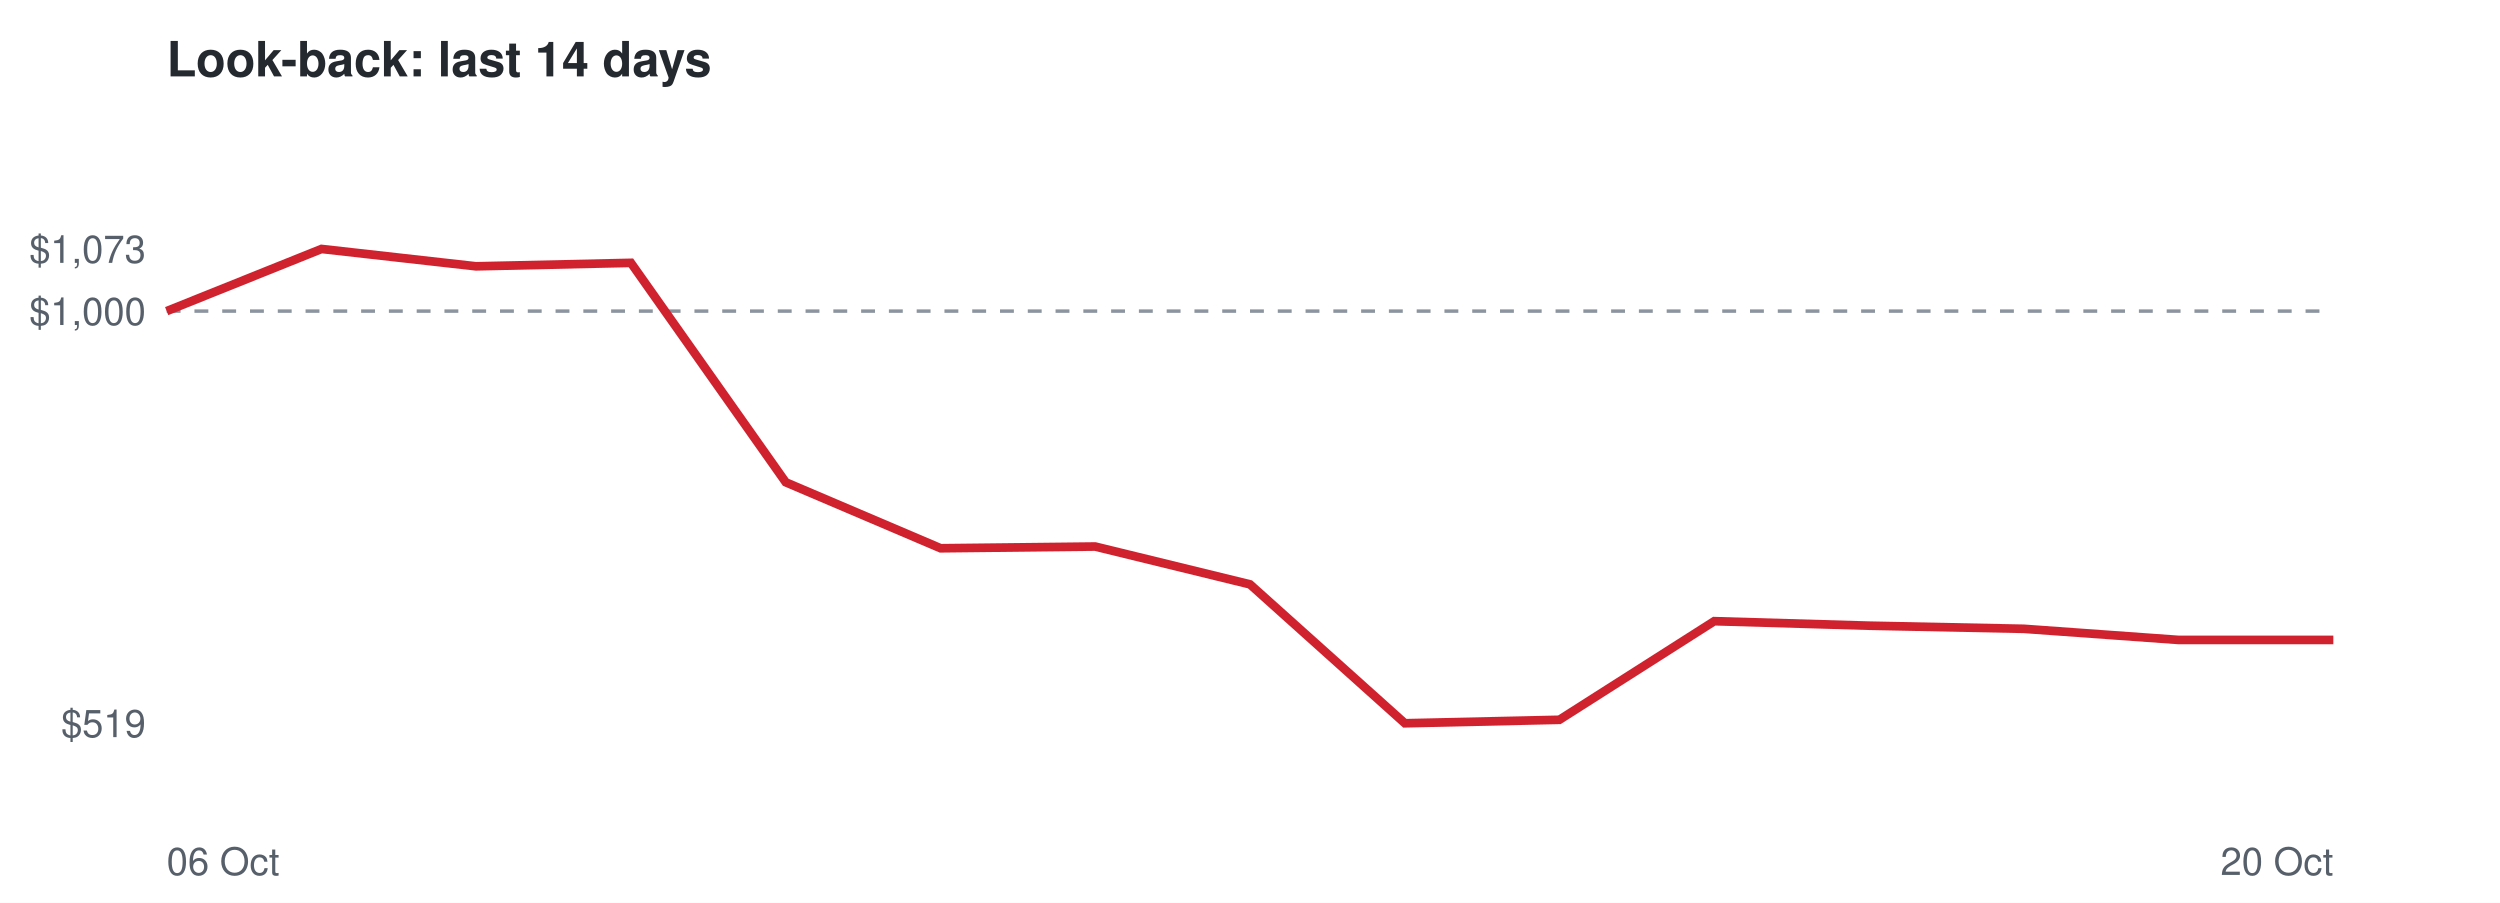
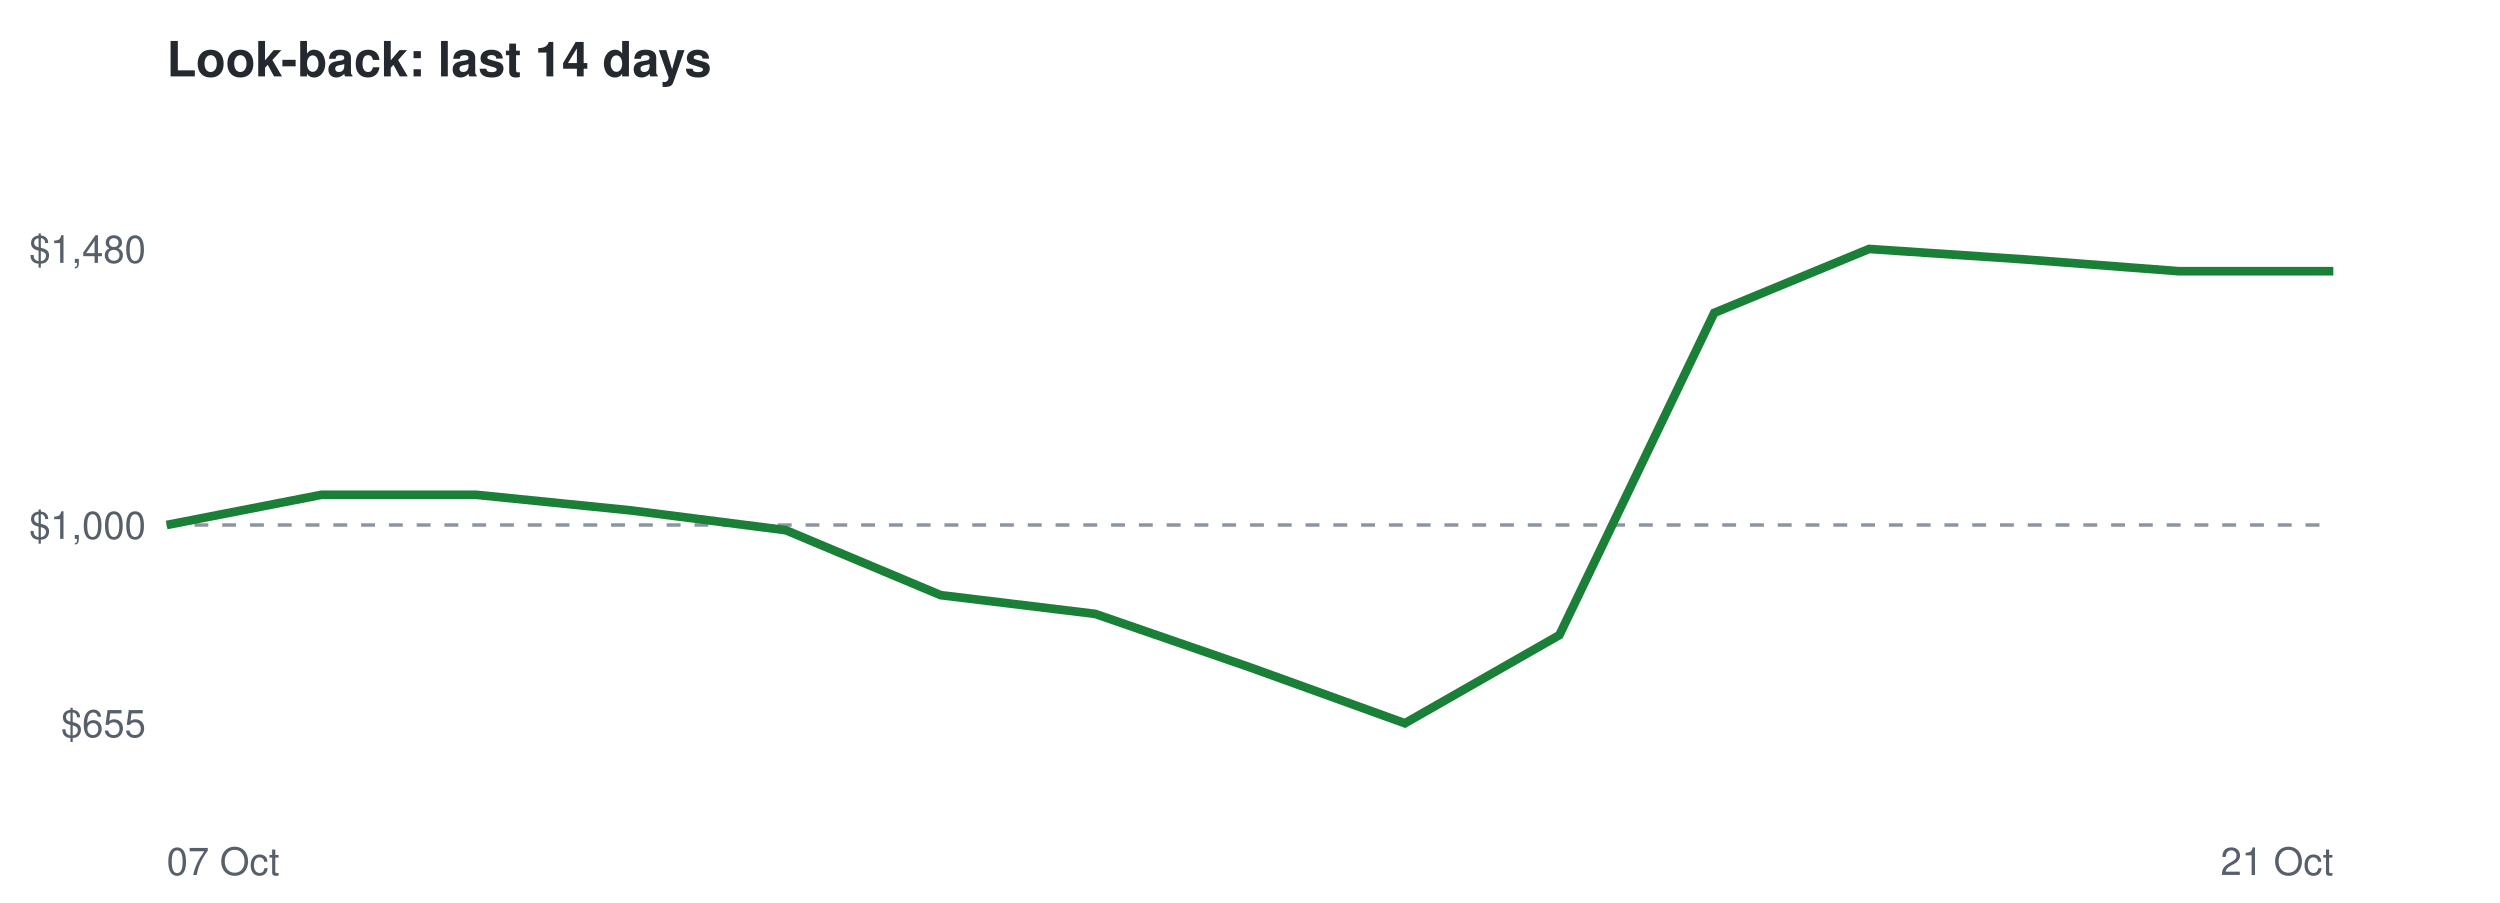
<svg xmlns="http://www.w3.org/2000/svg" viewBox="0 0 720 260" font-family="Helvetica,Arial,sans-serif">
  <rect width="720" height="260" fill="#ffffff" />
  <text x="48" y="22" font-size="14" font-weight="bold" fill="#24292f">Look-back: last 14 days</text>
-   <line x1="48" x2="672" y1="89.6" y2="89.6" stroke="#8c959f" stroke-dasharray="4 4" />
-   <text x="42" y="212.3" font-size="11" text-anchor="end" fill="#57606a">$519</text>
-   <text x="42" y="93.6" font-size="11" text-anchor="end" fill="#57606a">$1,000</text>
-   <text x="42" y="75.7" font-size="11" text-anchor="end" fill="#57606a">$1,073</text>
-   <text x="48" y="252" font-size="11" fill="#57606a">06 Oct</text>
-   <text x="672" y="252" font-size="11" text-anchor="end" fill="#57606a">20 Oct</text>
-   <polyline points="48.0,89.6 92.6,71.7 137.1,76.7 181.7,75.7 226.3,138.9 270.9,157.9 315.4,157.4 360.0,168.3 404.6,208.3 449.1,207.3 493.7,178.9 538.3,180.2 582.9,181.1 627.4,184.3 672.0,184.3" fill="none" stroke="#cf222e" stroke-width="2.5" />
+   <line x1="48" x2="672" y1="151.2" y2="151.2" stroke="#8c959f" stroke-dasharray="4 4" />
+   <text x="42" y="212.3" font-size="11" text-anchor="end" fill="#57606a">$655</text>
+   <text x="42" y="155.2" font-size="11" text-anchor="end" fill="#57606a">$1,000</text>
+   <text x="42" y="75.7" font-size="11" text-anchor="end" fill="#57606a">$1,480</text>
+   <text x="48" y="252" font-size="11" fill="#57606a">07 Oct</text>
+   <text x="672" y="252" font-size="11" text-anchor="end" fill="#57606a">21 Oct</text>
+   <polyline points="48.0,151.2 92.6,142.5 137.1,142.5 181.7,147.0 226.3,152.7 270.9,171.4 315.4,176.8 360.0,192.2 404.6,208.3 449.1,182.9 493.7,90.1 538.3,71.7 582.9,74.7 627.4,78.1 672.0,78.1" fill="none" stroke="#1a7f37" stroke-width="2.5" />
</svg>
